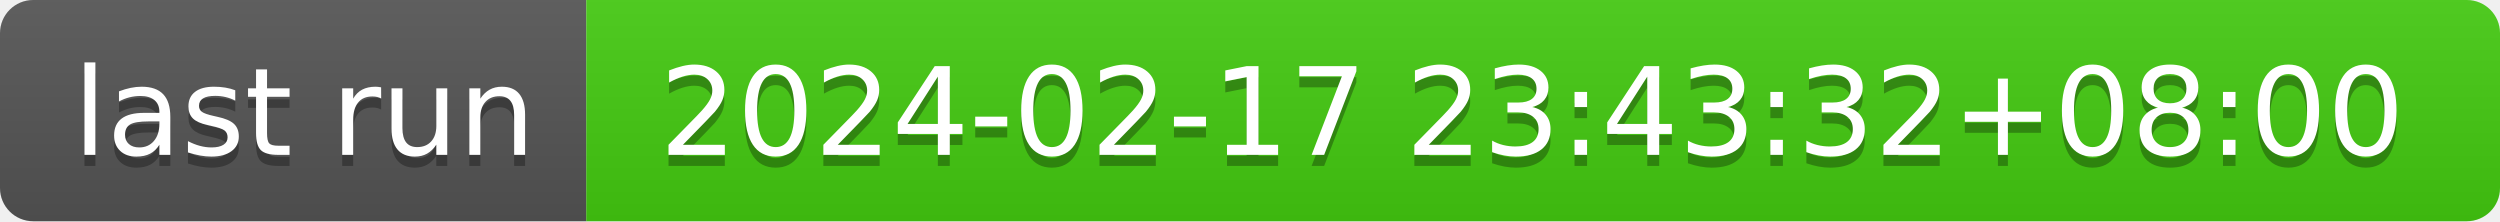
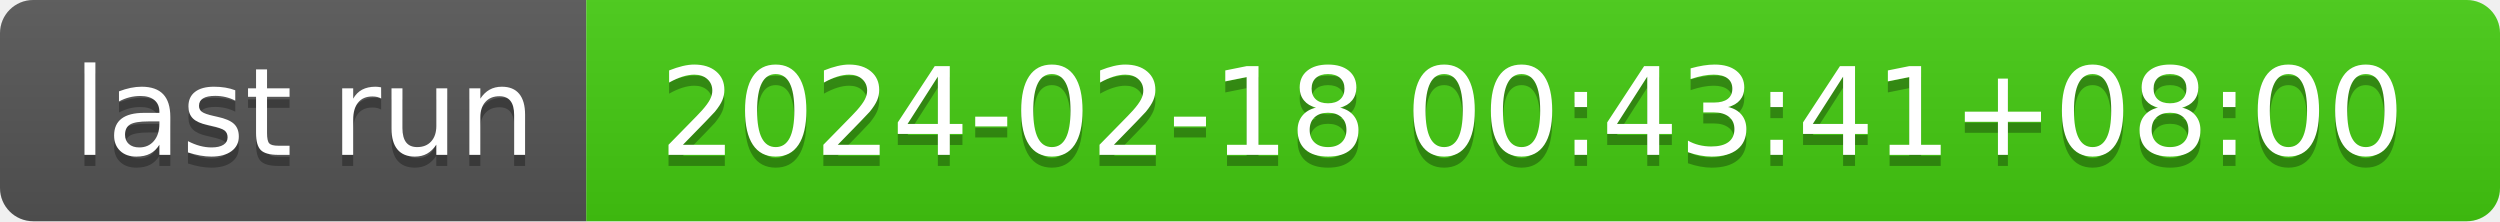
- <svg xmlns="http://www.w3.org/2000/svg" width="226" height="20" role="img" aria-label="last run: 2024-02-17 23:43:32+08:00">
+ <svg xmlns="http://www.w3.org/2000/svg" width="226" height="20" role="img" aria-label="last run: 2024-02-18 00:43:41+08:00">
  <linearGradient id="s" x2="0" y2="100%">
    <stop offset="0" stop-color="#bbb" stop-opacity=".1" />
    <stop offset="1" stop-opacity=".1" />
  </linearGradient>
  <clipPath id="r">
    <rect width="226" height="20" rx="3" fill="#fff" />
  </clipPath>
  <g clip-path="url(#r)">
    <rect width="53" height="20" fill="#555" />
    <rect x="53" width="173" height="20" fill="#4c1" />
    <rect width="226" height="20" fill="url(#s)" />
  </g>
  <g fill="#fff" text-anchor="middle" font-family="Verdana,Geneva,DejaVu Sans,sans-serif" text-rendering="geometricPrecision" font-size="110">
    <text aria-hidden="true" x="275" y="150" fill="#010101" fill-opacity=".3" transform="scale(.1)" textLength="430">last run</text>
    <text x="275" y="140" transform="scale(.1)" fill="#fff" textLength="430">last run</text>
-     <text aria-hidden="true" x="1385" y="150" fill="#010101" fill-opacity=".3" transform="scale(.1)" textLength="1630">2024-02-17 23:43:32+08:00</text>
-     <text x="1385" y="140" transform="scale(.1)" fill="#fff" textLength="1630">2024-02-17 23:43:32+08:00</text>
+     <text aria-hidden="true" x="1385" y="150" fill="#010101" fill-opacity=".3" transform="scale(.1)" textLength="1630">2024-02-18 00:43:41+08:00</text>
+     <text x="1385" y="140" transform="scale(.1)" fill="#fff" textLength="1630">2024-02-18 00:43:41+08:00</text>
  </g>
</svg>
